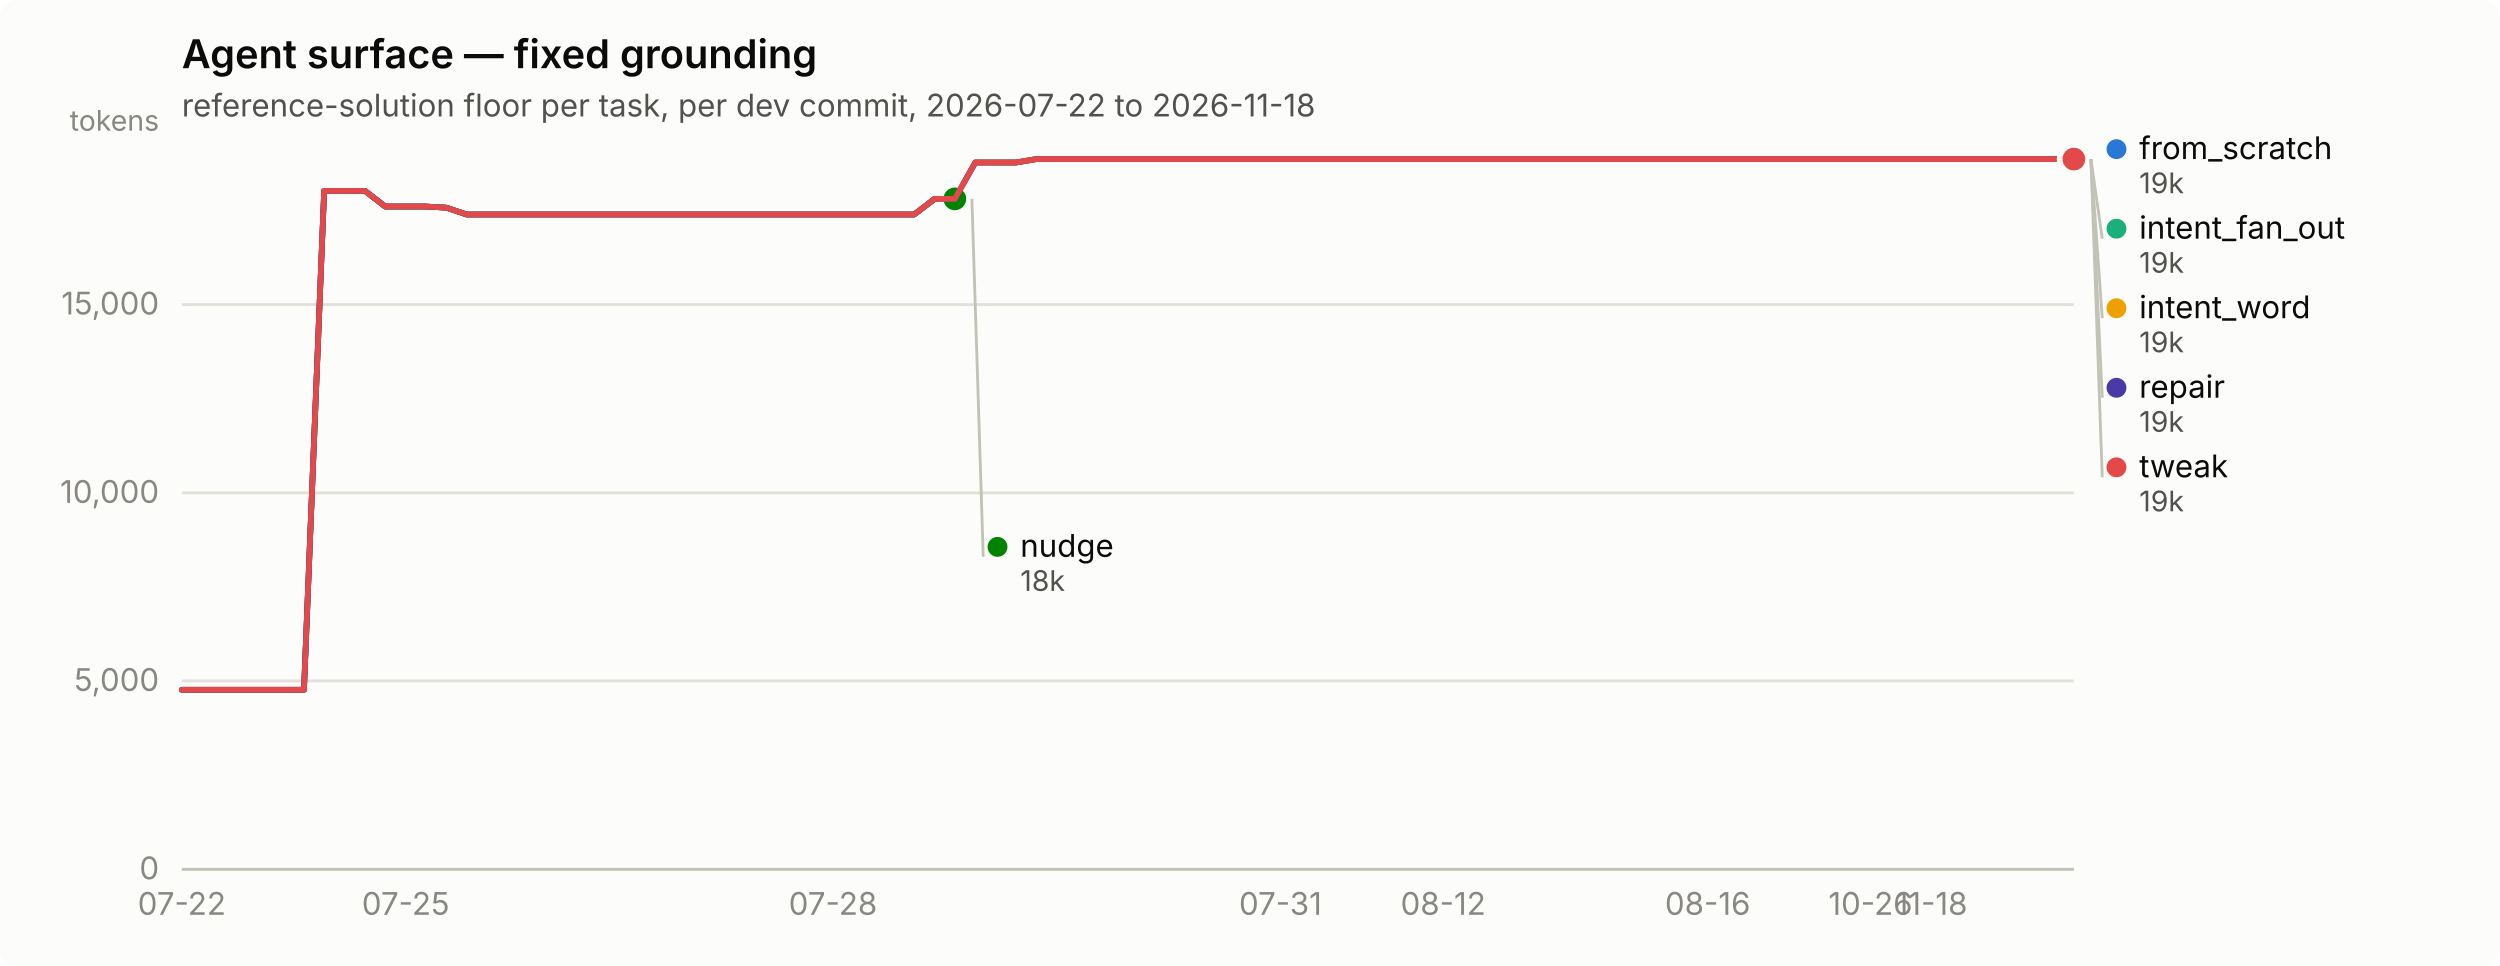
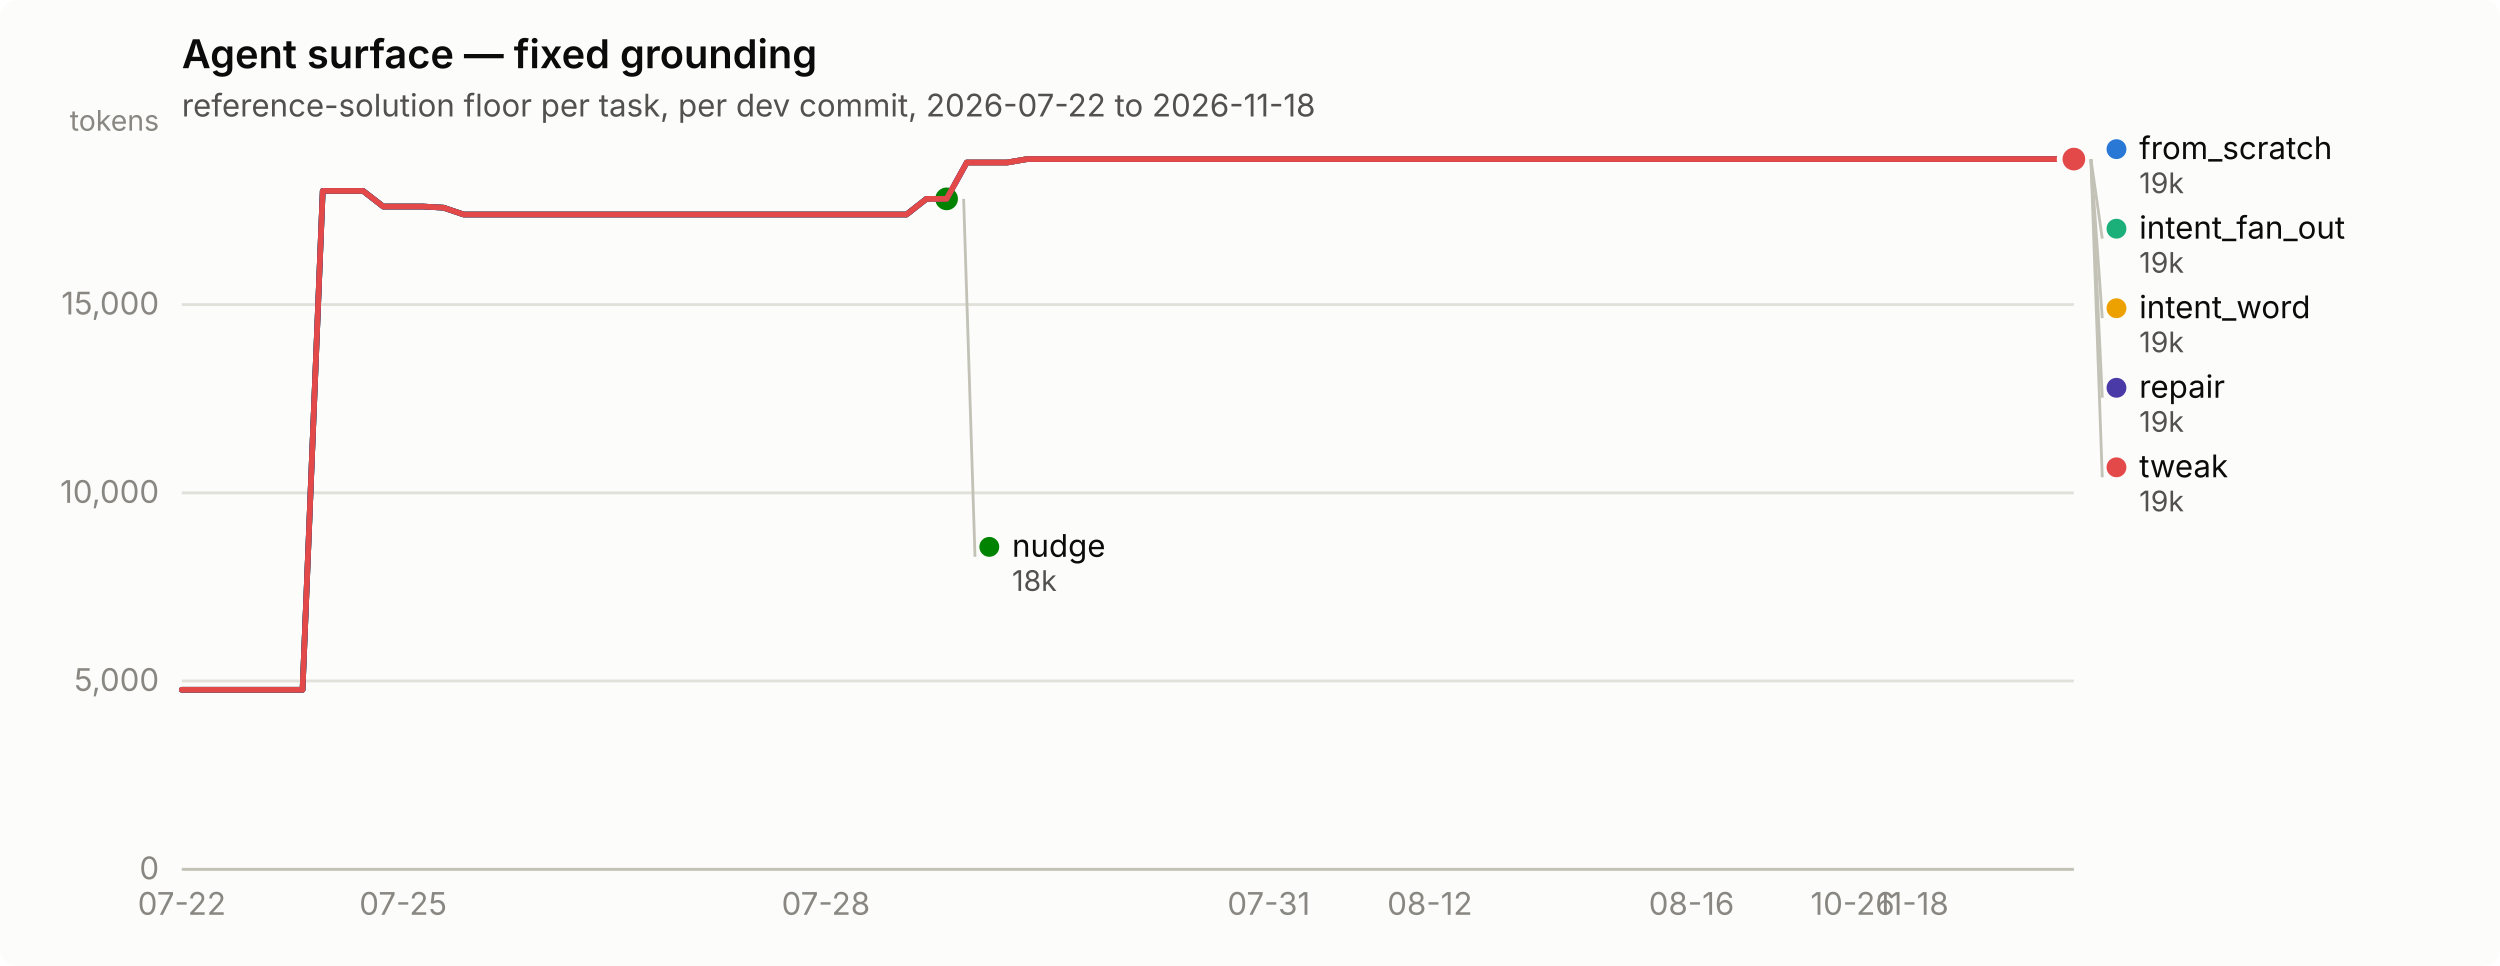
<svg xmlns="http://www.w3.org/2000/svg" width="880" height="340" viewBox="0 0 880 340" role="img" aria-label="Agent surface — fixed grounding">
  <rect width="880" height="340" rx="6" fill="#fcfcfb" />
  <text x="64" y="24" font-family="system-ui, -apple-system, &quot;Segoe UI&quot;, sans-serif" font-size="14" font-weight="600" fill="#0b0b0b">Agent surface — fixed grounding</text>
  <text x="64" y="41" font-family="system-ui, -apple-system, &quot;Segoe UI&quot;, sans-serif" font-size="11" fill="#52514e">reference-solution floor per task, per dev commit, 2026-07-22 to 2026-11-18</text>
  <line x1="64" y1="306.0" x2="730" y2="306.0" stroke="#e1e0d9" stroke-width="1" />
  <text x="56" y="309.5" text-anchor="end" font-family="system-ui, -apple-system, &quot;Segoe UI&quot;, sans-serif" font-size="11" style="font-variant-numeric: tabular-nums" fill="#898781">0</text>
  <line x1="64" y1="239.7" x2="730" y2="239.7" stroke="#e1e0d9" stroke-width="1" />
  <text x="56" y="243.2" text-anchor="end" font-family="system-ui, -apple-system, &quot;Segoe UI&quot;, sans-serif" font-size="11" style="font-variant-numeric: tabular-nums" fill="#898781">5,000</text>
  <line x1="64" y1="173.5" x2="730" y2="173.5" stroke="#e1e0d9" stroke-width="1" />
  <text x="56" y="177.0" text-anchor="end" font-family="system-ui, -apple-system, &quot;Segoe UI&quot;, sans-serif" font-size="11" style="font-variant-numeric: tabular-nums" fill="#898781">10,000</text>
  <line x1="64" y1="107.2" x2="730" y2="107.2" stroke="#e1e0d9" stroke-width="1" />
  <text x="56" y="110.7" text-anchor="end" font-family="system-ui, -apple-system, &quot;Segoe UI&quot;, sans-serif" font-size="11" style="font-variant-numeric: tabular-nums" fill="#898781">15,000</text>
  <text x="56" y="46" text-anchor="end" font-family="system-ui, -apple-system, &quot;Segoe UI&quot;, sans-serif" font-size="10" fill="#898781">tokens</text>
  <line x1="64" y1="306" x2="730" y2="306" stroke="#c3c2b7" stroke-width="1" />
  <text x="64.0" y="322" text-anchor="middle" font-family="system-ui, -apple-system, &quot;Segoe UI&quot;, sans-serif" font-size="11" style="font-variant-numeric: tabular-nums" fill="#898781">07-22</text>
-   <text x="142.8" y="322" text-anchor="middle" font-family="system-ui, -apple-system, &quot;Segoe UI&quot;, sans-serif" font-size="11" style="font-variant-numeric: tabular-nums" fill="#898781">07-25</text>
-   <text x="293.2" y="322" text-anchor="middle" font-family="system-ui, -apple-system, &quot;Segoe UI&quot;, sans-serif" font-size="11" style="font-variant-numeric: tabular-nums" fill="#898781">07-28</text>
-   <text x="450.7" y="322" text-anchor="middle" font-family="system-ui, -apple-system, &quot;Segoe UI&quot;, sans-serif" font-size="11" style="font-variant-numeric: tabular-nums" fill="#898781">07-31</text>
-   <text x="508.0" y="322" text-anchor="middle" font-family="system-ui, -apple-system, &quot;Segoe UI&quot;, sans-serif" font-size="11" style="font-variant-numeric: tabular-nums" fill="#898781">08-12</text>
-   <text x="601.1" y="322" text-anchor="middle" font-family="system-ui, -apple-system, &quot;Segoe UI&quot;, sans-serif" font-size="11" style="font-variant-numeric: tabular-nums" fill="#898781">08-16</text>
-   <text x="658.4" y="322" text-anchor="middle" font-family="system-ui, -apple-system, &quot;Segoe UI&quot;, sans-serif" font-size="11" style="font-variant-numeric: tabular-nums" fill="#898781">10-26</text>
-   <text x="679.9" y="322" text-anchor="middle" font-family="system-ui, -apple-system, &quot;Segoe UI&quot;, sans-serif" font-size="11" style="font-variant-numeric: tabular-nums" fill="#898781">11-18</text>
-   <path d="M64.0,242.8 L71.2,242.8 L78.3,242.8 L85.5,242.8 L92.6,242.8 L99.8,242.8 L107.0,242.8 L114.1,67.2 L121.3,67.2 L128.5,67.2 L135.6,72.7 L142.8,72.7 L149.9,72.7 L157.1,73.1 L164.3,75.5 L171.4,75.5 L178.6,75.5 L185.7,75.5 L192.9,75.5 L200.1,75.5 L207.2,75.5 L214.4,75.5 L221.5,75.5 L228.7,75.5 L235.9,75.5 L243.0,75.5 L250.2,75.5 L257.4,75.5 L264.5,75.5 L271.7,75.5 L278.8,75.5 L286.0,75.5 L293.2,75.5 L300.3,75.5 L307.5,75.5 L314.6,75.5 L321.8,75.5 L329.0,70.0 L336.1,70.0 L343.3,57.2 L350.5,57.2 L357.6,57.2 L364.8,56.0 L371.9,56.0 L379.1,56.0 L386.3,56.0 L393.4,56.0 L400.6,56.0 L407.7,56.0 L414.9,56.0 L422.1,56.0 L429.2,56.0 L436.4,56.0 L443.5,56.0 L450.7,56.0 L457.9,56.0 L465.0,56.0 L472.2,56.0 L479.4,56.0 L486.5,56.0 L493.7,56.0 L500.8,56.0 L508.0,56.0 L515.2,56.0 L522.3,56.0 L529.5,56.0 L536.6,56.0 L543.8,56.0 L551.0,56.0 L558.1,56.0 L565.3,56.0 L572.5,56.0 L579.6,56.0 L586.8,56.0 L593.9,56.0 L601.1,56.0 L608.3,56.0 L615.4,56.0 L622.6,56.0 L629.7,56.0 L636.9,56.0 L644.1,56.0 L651.2,56.0 L658.4,56.0 L665.5,56.0 L672.7,56.0 L679.9,56.0 L687.0,56.0 L694.2,56.0 L701.4,56.0 L708.5,56.0 L715.7,56.0 L722.8,56.0 L730.0,56.0" fill="none" stroke="#2a78d6" stroke-width="2" stroke-linejoin="round" stroke-linecap="round" />
+   <text x="141.9" y="322" text-anchor="middle" font-family="system-ui, -apple-system, &quot;Segoe UI&quot;, sans-serif" font-size="11" style="font-variant-numeric: tabular-nums" fill="#898781">07-25</text>
+   <text x="290.7" y="322" text-anchor="middle" font-family="system-ui, -apple-system, &quot;Segoe UI&quot;, sans-serif" font-size="11" style="font-variant-numeric: tabular-nums" fill="#898781">07-28</text>
+   <text x="446.6" y="322" text-anchor="middle" font-family="system-ui, -apple-system, &quot;Segoe UI&quot;, sans-serif" font-size="11" style="font-variant-numeric: tabular-nums" fill="#898781">07-31</text>
+   <text x="503.3" y="322" text-anchor="middle" font-family="system-ui, -apple-system, &quot;Segoe UI&quot;, sans-serif" font-size="11" style="font-variant-numeric: tabular-nums" fill="#898781">08-12</text>
+   <text x="595.4" y="322" text-anchor="middle" font-family="system-ui, -apple-system, &quot;Segoe UI&quot;, sans-serif" font-size="11" style="font-variant-numeric: tabular-nums" fill="#898781">08-16</text>
+   <text x="652.1" y="322" text-anchor="middle" font-family="system-ui, -apple-system, &quot;Segoe UI&quot;, sans-serif" font-size="11" style="font-variant-numeric: tabular-nums" fill="#898781">10-26</text>
+   <text x="673.3" y="322" text-anchor="middle" font-family="system-ui, -apple-system, &quot;Segoe UI&quot;, sans-serif" font-size="11" style="font-variant-numeric: tabular-nums" fill="#898781">11-18</text>
+   <path d="M64.0,242.8 L71.1,242.8 L78.2,242.8 L85.3,242.8 L92.3,242.8 L99.4,242.8 L106.5,242.8 L113.6,67.2 L120.7,67.2 L127.8,67.2 L134.9,72.7 L141.9,72.7 L149.0,72.7 L156.1,73.1 L163.2,75.5 L170.3,75.5 L177.4,75.5 L184.4,75.5 L191.5,75.5 L198.6,75.5 L205.7,75.5 L212.8,75.5 L219.9,75.5 L227.0,75.5 L234.0,75.5 L241.1,75.5 L248.2,75.5 L255.3,75.5 L262.4,75.5 L269.5,75.5 L276.6,75.5 L283.6,75.5 L290.7,75.5 L297.8,75.5 L304.9,75.5 L312.0,75.5 L319.1,75.5 L326.1,70.0 L333.2,70.0 L340.3,57.2 L347.4,57.2 L354.5,57.2 L361.6,56.0 L368.7,56.0 L375.7,56.0 L382.8,56.0 L389.9,56.0 L397.0,56.0 L404.1,56.0 L411.2,56.0 L418.3,56.0 L425.3,56.0 L432.4,56.0 L439.5,56.0 L446.6,56.0 L453.7,56.0 L460.8,56.0 L467.9,56.0 L474.9,56.0 L482.0,56.0 L489.1,56.0 L496.2,56.0 L503.3,56.0 L510.4,56.0 L517.4,56.0 L524.5,56.0 L531.6,56.0 L538.7,56.0 L545.8,56.0 L552.9,56.0 L560.0,56.0 L567.0,56.0 L574.1,56.0 L581.2,56.0 L588.3,56.0 L595.4,56.0 L602.5,56.0 L609.6,56.0 L616.6,56.0 L623.7,56.0 L630.8,56.0 L637.9,56.0 L645.0,56.0 L652.1,56.0 L659.1,56.0 L666.2,56.0 L673.3,56.0 L680.4,56.0 L687.5,56.0 L694.6,56.0 L701.7,56.0 L708.7,56.0 L715.8,56.0 L722.9,56.0 L730.0,56.0" fill="none" stroke="#2a78d6" stroke-width="2" stroke-linejoin="round" stroke-linecap="round" />
  <circle cx="730.0" cy="56.0" r="6" fill="#fcfcfb" />
  <circle cx="730.0" cy="56.0" r="4" fill="#2a78d6" />
-   <path d="M343.3,57.2 L350.5,57.2 L357.6,57.2 L364.8,56.0 L371.9,56.0 L379.1,56.0 L386.3,56.0 L393.4,56.0 L400.6,56.0 L407.7,56.0 L414.9,56.0 L422.1,56.0 L429.2,56.0 L436.4,56.0 L443.5,56.0 L450.7,56.0 L457.9,56.0 L465.0,56.0 L472.2,56.0 L479.4,56.0 L486.5,56.0 L493.7,56.0 L500.8,56.0 L508.0,56.0 L515.2,56.0 L522.3,56.0 L529.5,56.0 L536.6,56.0 L543.8,56.0 L551.0,56.0 L558.1,56.0 L565.3,56.0 L572.5,56.0 L579.6,56.0 L586.8,56.0 L593.9,56.0 L601.1,56.0 L608.3,56.0 L615.4,56.0 L622.6,56.0 L629.7,56.0 L636.9,56.0 L644.1,56.0 L651.2,56.0 L658.4,56.0 L665.5,56.0 L672.7,56.0 L679.9,56.0 L687.0,56.0 L694.2,56.0 L701.4,56.0 L708.5,56.0 L715.7,56.0 L722.8,56.0 L730.0,56.0" fill="none" stroke="#1baf7a" stroke-width="2" stroke-linejoin="round" stroke-linecap="round" />
+   <path d="M340.3,57.2 L347.4,57.2 L354.5,57.2 L361.6,56.0 L368.7,56.0 L375.7,56.0 L382.8,56.0 L389.9,56.0 L397.0,56.0 L404.1,56.0 L411.2,56.0 L418.3,56.0 L425.3,56.0 L432.4,56.0 L439.5,56.0 L446.6,56.0 L453.7,56.0 L460.8,56.0 L467.9,56.0 L474.9,56.0 L482.0,56.0 L489.1,56.0 L496.2,56.0 L503.3,56.0 L510.4,56.0 L517.4,56.0 L524.5,56.0 L531.6,56.0 L538.7,56.0 L545.8,56.0 L552.9,56.0 L560.0,56.0 L567.0,56.0 L574.1,56.0 L581.2,56.0 L588.3,56.0 L595.4,56.0 L602.5,56.0 L609.6,56.0 L616.6,56.0 L623.7,56.0 L630.8,56.0 L637.9,56.0 L645.0,56.0 L652.1,56.0 L659.1,56.0 L666.2,56.0 L673.3,56.0 L680.4,56.0 L687.5,56.0 L694.6,56.0 L701.7,56.0 L708.7,56.0 L715.8,56.0 L722.9,56.0 L730.0,56.0" fill="none" stroke="#1baf7a" stroke-width="2" stroke-linejoin="round" stroke-linecap="round" />
  <circle cx="730.0" cy="56.0" r="6" fill="#fcfcfb" />
  <circle cx="730.0" cy="56.0" r="4" fill="#1baf7a" />
-   <path d="M343.3,57.2 L350.5,57.2 L357.6,57.2 L364.8,56.0 L371.9,56.0 L379.1,56.0 L386.3,56.0 L393.4,56.0 L400.6,56.0 L407.7,56.0 L414.9,56.0 L422.1,56.0 L429.2,56.0 L436.4,56.0 L443.5,56.0 L450.7,56.0 L457.9,56.0 L465.0,56.0 L472.2,56.0 L479.4,56.0 L486.5,56.0 L493.7,56.0 L500.8,56.0 L508.0,56.0 L515.2,56.0 L522.3,56.0 L529.5,56.0 L536.6,56.0 L543.8,56.0 L551.0,56.0 L558.1,56.0 L565.3,56.0 L572.5,56.0 L579.6,56.0 L586.8,56.0 L593.9,56.0 L601.1,56.0 L608.3,56.0 L615.4,56.0 L622.6,56.0 L629.7,56.0 L636.9,56.0 L644.1,56.0 L651.2,56.0 L658.4,56.0 L665.5,56.0 L672.7,56.0 L679.9,56.0 L687.0,56.0 L694.2,56.0 L701.4,56.0 L708.5,56.0 L715.7,56.0 L722.8,56.0 L730.0,56.0" fill="none" stroke="#eda100" stroke-width="2" stroke-linejoin="round" stroke-linecap="round" />
+   <path d="M340.3,57.2 L347.4,57.2 L354.5,57.2 L361.6,56.0 L368.7,56.0 L375.7,56.0 L382.8,56.0 L389.9,56.0 L397.0,56.0 L404.1,56.0 L411.2,56.0 L418.3,56.0 L425.3,56.0 L432.4,56.0 L439.5,56.0 L446.6,56.0 L453.7,56.0 L460.8,56.0 L467.9,56.0 L474.9,56.0 L482.0,56.0 L489.1,56.0 L496.2,56.0 L503.3,56.0 L510.4,56.0 L517.4,56.0 L524.5,56.0 L531.6,56.0 L538.7,56.0 L545.8,56.0 L552.9,56.0 L560.0,56.0 L567.0,56.0 L574.1,56.0 L581.2,56.0 L588.3,56.0 L595.4,56.0 L602.5,56.0 L609.6,56.0 L616.6,56.0 L623.7,56.0 L630.8,56.0 L637.9,56.0 L645.0,56.0 L652.1,56.0 L659.1,56.0 L666.2,56.0 L673.3,56.0 L680.4,56.0 L687.5,56.0 L694.6,56.0 L701.7,56.0 L708.7,56.0 L715.8,56.0 L722.9,56.0 L730.0,56.0" fill="none" stroke="#eda100" stroke-width="2" stroke-linejoin="round" stroke-linecap="round" />
  <circle cx="730.0" cy="56.0" r="6" fill="#fcfcfb" />
  <circle cx="730.0" cy="56.0" r="4" fill="#eda100" />
-   <path d="M64.0,242.8 L71.2,242.8 L78.3,242.8 L85.5,242.8 L92.6,242.8 L99.8,242.8 L107.0,242.8 L114.1,67.2 L121.3,67.2 L128.5,67.2 L135.6,72.7 L142.8,72.7 L149.9,72.7 L157.1,73.1 L164.3,75.5 L171.4,75.5 L178.6,75.5 L185.7,75.5 L192.9,75.5 L200.1,75.5 L207.2,75.5 L214.4,75.5 L221.5,75.5 L228.7,75.5 L235.9,75.5 L243.0,75.5 L250.2,75.5 L257.4,75.5 L264.5,75.5 L271.7,75.5 L278.8,75.5 L286.0,75.5 L293.2,75.5 L300.3,75.5 L307.5,75.5 L314.6,75.5 L321.8,75.5 L329.0,70.0 L336.1,70.0" fill="none" stroke="#008300" stroke-width="2" stroke-linejoin="round" stroke-linecap="round" />
-   <circle cx="336.1" cy="70.0" r="6" fill="#fcfcfb" />
-   <circle cx="336.1" cy="70.0" r="4" fill="#008300" />
-   <path d="M64.0,242.8 L71.2,242.8 L78.3,242.8 L85.5,242.8 L92.6,242.8 L99.8,242.8 L107.0,242.8 L114.1,67.2 L121.3,67.2 L128.5,67.2 L135.6,72.7 L142.8,72.7 L149.9,72.7 L157.1,73.1 L164.3,75.5 L171.4,75.5 L178.6,75.5 L185.7,75.5 L192.9,75.5 L200.1,75.5 L207.2,75.5 L214.4,75.5 L221.5,75.5 L228.7,75.5 L235.9,75.5 L243.0,75.5 L250.2,75.5 L257.4,75.5 L264.5,75.5 L271.7,75.5 L278.8,75.5 L286.0,75.5 L293.2,75.5 L300.3,75.5 L307.5,75.5 L314.6,75.5 L321.8,75.5 L329.0,70.0 L336.1,70.0 L343.3,57.2 L350.5,57.2 L357.6,57.2 L364.8,56.0 L371.9,56.0 L379.1,56.0 L386.3,56.0 L393.4,56.0 L400.6,56.0 L407.7,56.0 L414.9,56.0 L422.1,56.0 L429.2,56.0 L436.4,56.0 L443.5,56.0 L450.7,56.0 L457.9,56.0 L465.0,56.0 L472.2,56.0 L479.4,56.0 L486.5,56.0 L493.7,56.0 L500.8,56.0 L508.0,56.0 L515.2,56.0 L522.3,56.0 L529.5,56.0 L536.6,56.0 L543.8,56.0 L551.0,56.0 L558.1,56.0 L565.3,56.0 L572.5,56.0 L579.6,56.0 L586.8,56.0 L593.9,56.0 L601.1,56.0 L608.3,56.0 L615.4,56.0 L622.6,56.0 L629.7,56.0 L636.9,56.0 L644.1,56.0 L651.2,56.0 L658.4,56.0 L665.5,56.0 L672.7,56.0 L679.9,56.0 L687.0,56.0 L694.2,56.0 L701.4,56.0 L708.5,56.0 L715.7,56.0 L722.8,56.0 L730.0,56.0" fill="none" stroke="#4a3aa7" stroke-width="2" stroke-linejoin="round" stroke-linecap="round" />
+   <path d="M64.0,242.8 L71.1,242.8 L78.2,242.8 L85.3,242.8 L92.3,242.8 L99.4,242.8 L106.5,242.8 L113.6,67.2 L120.7,67.2 L127.8,67.2 L134.9,72.7 L141.9,72.7 L149.0,72.7 L156.1,73.1 L163.2,75.5 L170.3,75.5 L177.4,75.5 L184.4,75.5 L191.5,75.5 L198.6,75.5 L205.7,75.5 L212.8,75.5 L219.9,75.5 L227.0,75.5 L234.0,75.5 L241.1,75.5 L248.2,75.5 L255.3,75.5 L262.4,75.5 L269.5,75.5 L276.6,75.5 L283.6,75.5 L290.7,75.5 L297.8,75.5 L304.9,75.5 L312.0,75.5 L319.1,75.5 L326.1,70.0 L333.2,70.0" fill="none" stroke="#008300" stroke-width="2" stroke-linejoin="round" stroke-linecap="round" />
+   <circle cx="333.2" cy="70.0" r="6" fill="#fcfcfb" />
+   <circle cx="333.2" cy="70.0" r="4" fill="#008300" />
+   <path d="M64.0,242.8 L71.1,242.8 L78.2,242.8 L85.3,242.8 L92.3,242.8 L99.4,242.8 L106.5,242.8 L113.6,67.2 L120.7,67.2 L127.8,67.2 L134.9,72.7 L141.9,72.7 L149.0,72.7 L156.1,73.1 L163.2,75.5 L170.3,75.5 L177.4,75.5 L184.4,75.5 L191.5,75.5 L198.6,75.5 L205.7,75.5 L212.8,75.5 L219.9,75.5 L227.0,75.5 L234.0,75.5 L241.1,75.5 L248.2,75.5 L255.3,75.5 L262.4,75.5 L269.5,75.5 L276.6,75.5 L283.6,75.5 L290.7,75.5 L297.8,75.5 L304.9,75.5 L312.0,75.5 L319.1,75.5 L326.1,70.0 L333.2,70.0 L340.3,57.2 L347.4,57.2 L354.5,57.2 L361.6,56.0 L368.7,56.0 L375.7,56.0 L382.8,56.0 L389.9,56.0 L397.0,56.0 L404.1,56.0 L411.2,56.0 L418.3,56.0 L425.3,56.0 L432.4,56.0 L439.5,56.0 L446.6,56.0 L453.7,56.0 L460.8,56.0 L467.9,56.0 L474.9,56.0 L482.0,56.0 L489.1,56.0 L496.2,56.0 L503.3,56.0 L510.4,56.0 L517.4,56.0 L524.5,56.0 L531.6,56.0 L538.7,56.0 L545.8,56.0 L552.9,56.0 L560.0,56.0 L567.0,56.0 L574.1,56.0 L581.2,56.0 L588.3,56.0 L595.4,56.0 L602.5,56.0 L609.6,56.0 L616.6,56.0 L623.7,56.0 L630.8,56.0 L637.9,56.0 L645.0,56.0 L652.1,56.0 L659.1,56.0 L666.2,56.0 L673.3,56.0 L680.4,56.0 L687.5,56.0 L694.6,56.0 L701.7,56.0 L708.7,56.0 L715.8,56.0 L722.9,56.0 L730.0,56.0" fill="none" stroke="#4a3aa7" stroke-width="2" stroke-linejoin="round" stroke-linecap="round" />
  <circle cx="730.0" cy="56.0" r="6" fill="#fcfcfb" />
  <circle cx="730.0" cy="56.0" r="4" fill="#4a3aa7" />
-   <path d="M64.0,242.8 L71.2,242.8 L78.3,242.8 L85.5,242.8 L92.6,242.8 L99.8,242.8 L107.0,242.8 L114.1,67.2 L121.3,67.2 L128.5,67.2 L135.6,72.7 L142.8,72.7 L149.9,72.7 L157.1,73.1 L164.3,75.5 L171.4,75.5 L178.6,75.5 L185.7,75.5 L192.9,75.5 L200.1,75.5 L207.2,75.5 L214.4,75.5 L221.5,75.5 L228.7,75.5 L235.9,75.5 L243.0,75.5 L250.2,75.5 L257.4,75.5 L264.5,75.5 L271.7,75.5 L278.8,75.5 L286.0,75.5 L293.2,75.5 L300.3,75.5 L307.5,75.5 L314.6,75.5 L321.8,75.5 L329.0,70.0 L336.1,70.0 L343.3,57.2 L350.5,57.2 L357.6,57.2 L364.8,56.0 L371.9,56.0 L379.1,56.0 L386.3,56.0 L393.4,56.0 L400.6,56.0 L407.7,56.0 L414.9,56.0 L422.1,56.0 L429.2,56.0 L436.4,56.0 L443.5,56.0 L450.7,56.0 L457.9,56.0 L465.0,56.0 L472.2,56.0 L479.4,56.0 L486.5,56.0 L493.7,56.0 L500.8,56.0 L508.0,56.0 L515.2,56.0 L522.3,56.0 L529.5,56.0 L536.6,56.0 L543.8,56.0 L551.0,56.0 L558.1,56.0 L565.3,56.0 L572.5,56.0 L579.6,56.0 L586.8,56.0 L593.9,56.0 L601.1,56.0 L608.3,56.0 L615.4,56.0 L622.6,56.0 L629.7,56.0 L636.9,56.0 L644.1,56.0 L651.2,56.0 L658.4,56.0 L665.5,56.0 L672.7,56.0 L679.9,56.0 L687.0,56.0 L694.2,56.0 L701.4,56.0 L708.5,56.0 L715.7,56.0 L722.8,56.0 L730.0,56.0" fill="none" stroke="#e34948" stroke-width="2" stroke-linejoin="round" stroke-linecap="round" />
+   <path d="M64.0,242.8 L71.1,242.8 L78.2,242.8 L85.3,242.8 L92.3,242.8 L99.4,242.8 L106.5,242.8 L113.6,67.2 L120.7,67.2 L127.8,67.2 L134.9,72.7 L141.9,72.7 L149.0,72.7 L156.1,73.1 L163.2,75.5 L170.3,75.5 L177.4,75.5 L184.4,75.5 L191.5,75.5 L198.6,75.5 L205.7,75.5 L212.8,75.5 L219.9,75.5 L227.0,75.5 L234.0,75.5 L241.1,75.5 L248.2,75.5 L255.3,75.5 L262.4,75.5 L269.5,75.5 L276.6,75.5 L283.6,75.5 L290.7,75.5 L297.8,75.5 L304.9,75.5 L312.0,75.5 L319.1,75.5 L326.1,70.0 L333.2,70.0 L340.3,57.2 L347.4,57.2 L354.5,57.2 L361.6,56.0 L368.7,56.0 L375.7,56.0 L382.8,56.0 L389.9,56.0 L397.0,56.0 L404.1,56.0 L411.2,56.0 L418.3,56.0 L425.3,56.0 L432.4,56.0 L439.5,56.0 L446.6,56.0 L453.7,56.0 L460.8,56.0 L467.9,56.0 L474.9,56.0 L482.0,56.0 L489.1,56.0 L496.2,56.0 L503.3,56.0 L510.4,56.0 L517.4,56.0 L524.5,56.0 L531.6,56.0 L538.7,56.0 L545.8,56.0 L552.9,56.0 L560.0,56.0 L567.0,56.0 L574.1,56.0 L581.2,56.0 L588.3,56.0 L595.4,56.0 L602.5,56.0 L609.6,56.0 L616.6,56.0 L623.7,56.0 L630.8,56.0 L637.9,56.0 L645.0,56.0 L652.1,56.0 L659.1,56.0 L666.2,56.0 L673.3,56.0 L680.4,56.0 L687.5,56.0 L694.6,56.0 L701.7,56.0 L708.7,56.0 L715.8,56.0 L722.9,56.0 L730.0,56.0" fill="none" stroke="#e34948" stroke-width="2" stroke-linejoin="round" stroke-linecap="round" />
  <circle cx="730.0" cy="56.0" r="6" fill="#fcfcfb" />
  <circle cx="730.0" cy="56.0" r="4" fill="#e34948" />
  <circle cx="745.0" cy="52.5" r="3.5" fill="#2a78d6" />
  <text x="753.0" y="56.0" font-family="system-ui, -apple-system, &quot;Segoe UI&quot;, sans-serif" font-size="11" fill="#0b0b0b">from_scratch</text>
  <text x="753.0" y="68.0" font-family="system-ui, -apple-system, &quot;Segoe UI&quot;, sans-serif" font-size="10" style="font-variant-numeric: tabular-nums" fill="#52514e">19k</text>
  <line x1="736.0" y1="56.0" x2="740.0" y2="84.0" stroke="#c3c2b7" stroke-width="1" />
  <circle cx="745.0" cy="80.5" r="3.5" fill="#1baf7a" />
  <text x="753.0" y="84.0" font-family="system-ui, -apple-system, &quot;Segoe UI&quot;, sans-serif" font-size="11" fill="#0b0b0b">intent_fan_out</text>
  <text x="753.0" y="96.0" font-family="system-ui, -apple-system, &quot;Segoe UI&quot;, sans-serif" font-size="10" style="font-variant-numeric: tabular-nums" fill="#52514e">19k</text>
  <line x1="736.0" y1="56.0" x2="740.0" y2="112.0" stroke="#c3c2b7" stroke-width="1" />
  <circle cx="745.0" cy="108.5" r="3.5" fill="#eda100" />
  <text x="753.0" y="112.0" font-family="system-ui, -apple-system, &quot;Segoe UI&quot;, sans-serif" font-size="11" fill="#0b0b0b">intent_word</text>
  <text x="753.0" y="124.0" font-family="system-ui, -apple-system, &quot;Segoe UI&quot;, sans-serif" font-size="10" style="font-variant-numeric: tabular-nums" fill="#52514e">19k</text>
  <line x1="736.0" y1="56.0" x2="740.0" y2="140.0" stroke="#c3c2b7" stroke-width="1" />
  <circle cx="745.0" cy="136.5" r="3.5" fill="#4a3aa7" />
  <text x="753.0" y="140.0" font-family="system-ui, -apple-system, &quot;Segoe UI&quot;, sans-serif" font-size="11" fill="#0b0b0b">repair</text>
  <text x="753.0" y="152.0" font-family="system-ui, -apple-system, &quot;Segoe UI&quot;, sans-serif" font-size="10" style="font-variant-numeric: tabular-nums" fill="#52514e">19k</text>
  <line x1="736.0" y1="56.0" x2="740.0" y2="168.0" stroke="#c3c2b7" stroke-width="1" />
  <circle cx="745.0" cy="164.5" r="3.5" fill="#e34948" />
  <text x="753.0" y="168.0" font-family="system-ui, -apple-system, &quot;Segoe UI&quot;, sans-serif" font-size="11" fill="#0b0b0b">tweak</text>
  <text x="753.0" y="180.0" font-family="system-ui, -apple-system, &quot;Segoe UI&quot;, sans-serif" font-size="10" style="font-variant-numeric: tabular-nums" fill="#52514e">19k</text>
-   <line x1="342.1" y1="70.0" x2="346.1" y2="196.0" stroke="#c3c2b7" stroke-width="1" />
-   <circle cx="351.129" cy="192.5" r="3.5" fill="#008300" />
-   <text x="359.129" y="196.0" font-family="system-ui, -apple-system, &quot;Segoe UI&quot;, sans-serif" font-size="11" fill="#0b0b0b">nudge</text>
-   <text x="359.129" y="208.0" font-family="system-ui, -apple-system, &quot;Segoe UI&quot;, sans-serif" font-size="10" style="font-variant-numeric: tabular-nums" fill="#52514e">18k</text>
+   <line x1="339.2" y1="70.0" x2="343.2" y2="196.0" stroke="#c3c2b7" stroke-width="1" />
+   <circle cx="348.234" cy="192.5" r="3.5" fill="#008300" />
+   <text x="356.234" y="196.0" font-family="system-ui, -apple-system, &quot;Segoe UI&quot;, sans-serif" font-size="11" fill="#0b0b0b">nudge</text>
+   <text x="356.234" y="208.0" font-family="system-ui, -apple-system, &quot;Segoe UI&quot;, sans-serif" font-size="10" style="font-variant-numeric: tabular-nums" fill="#52514e">18k</text>
</svg>
